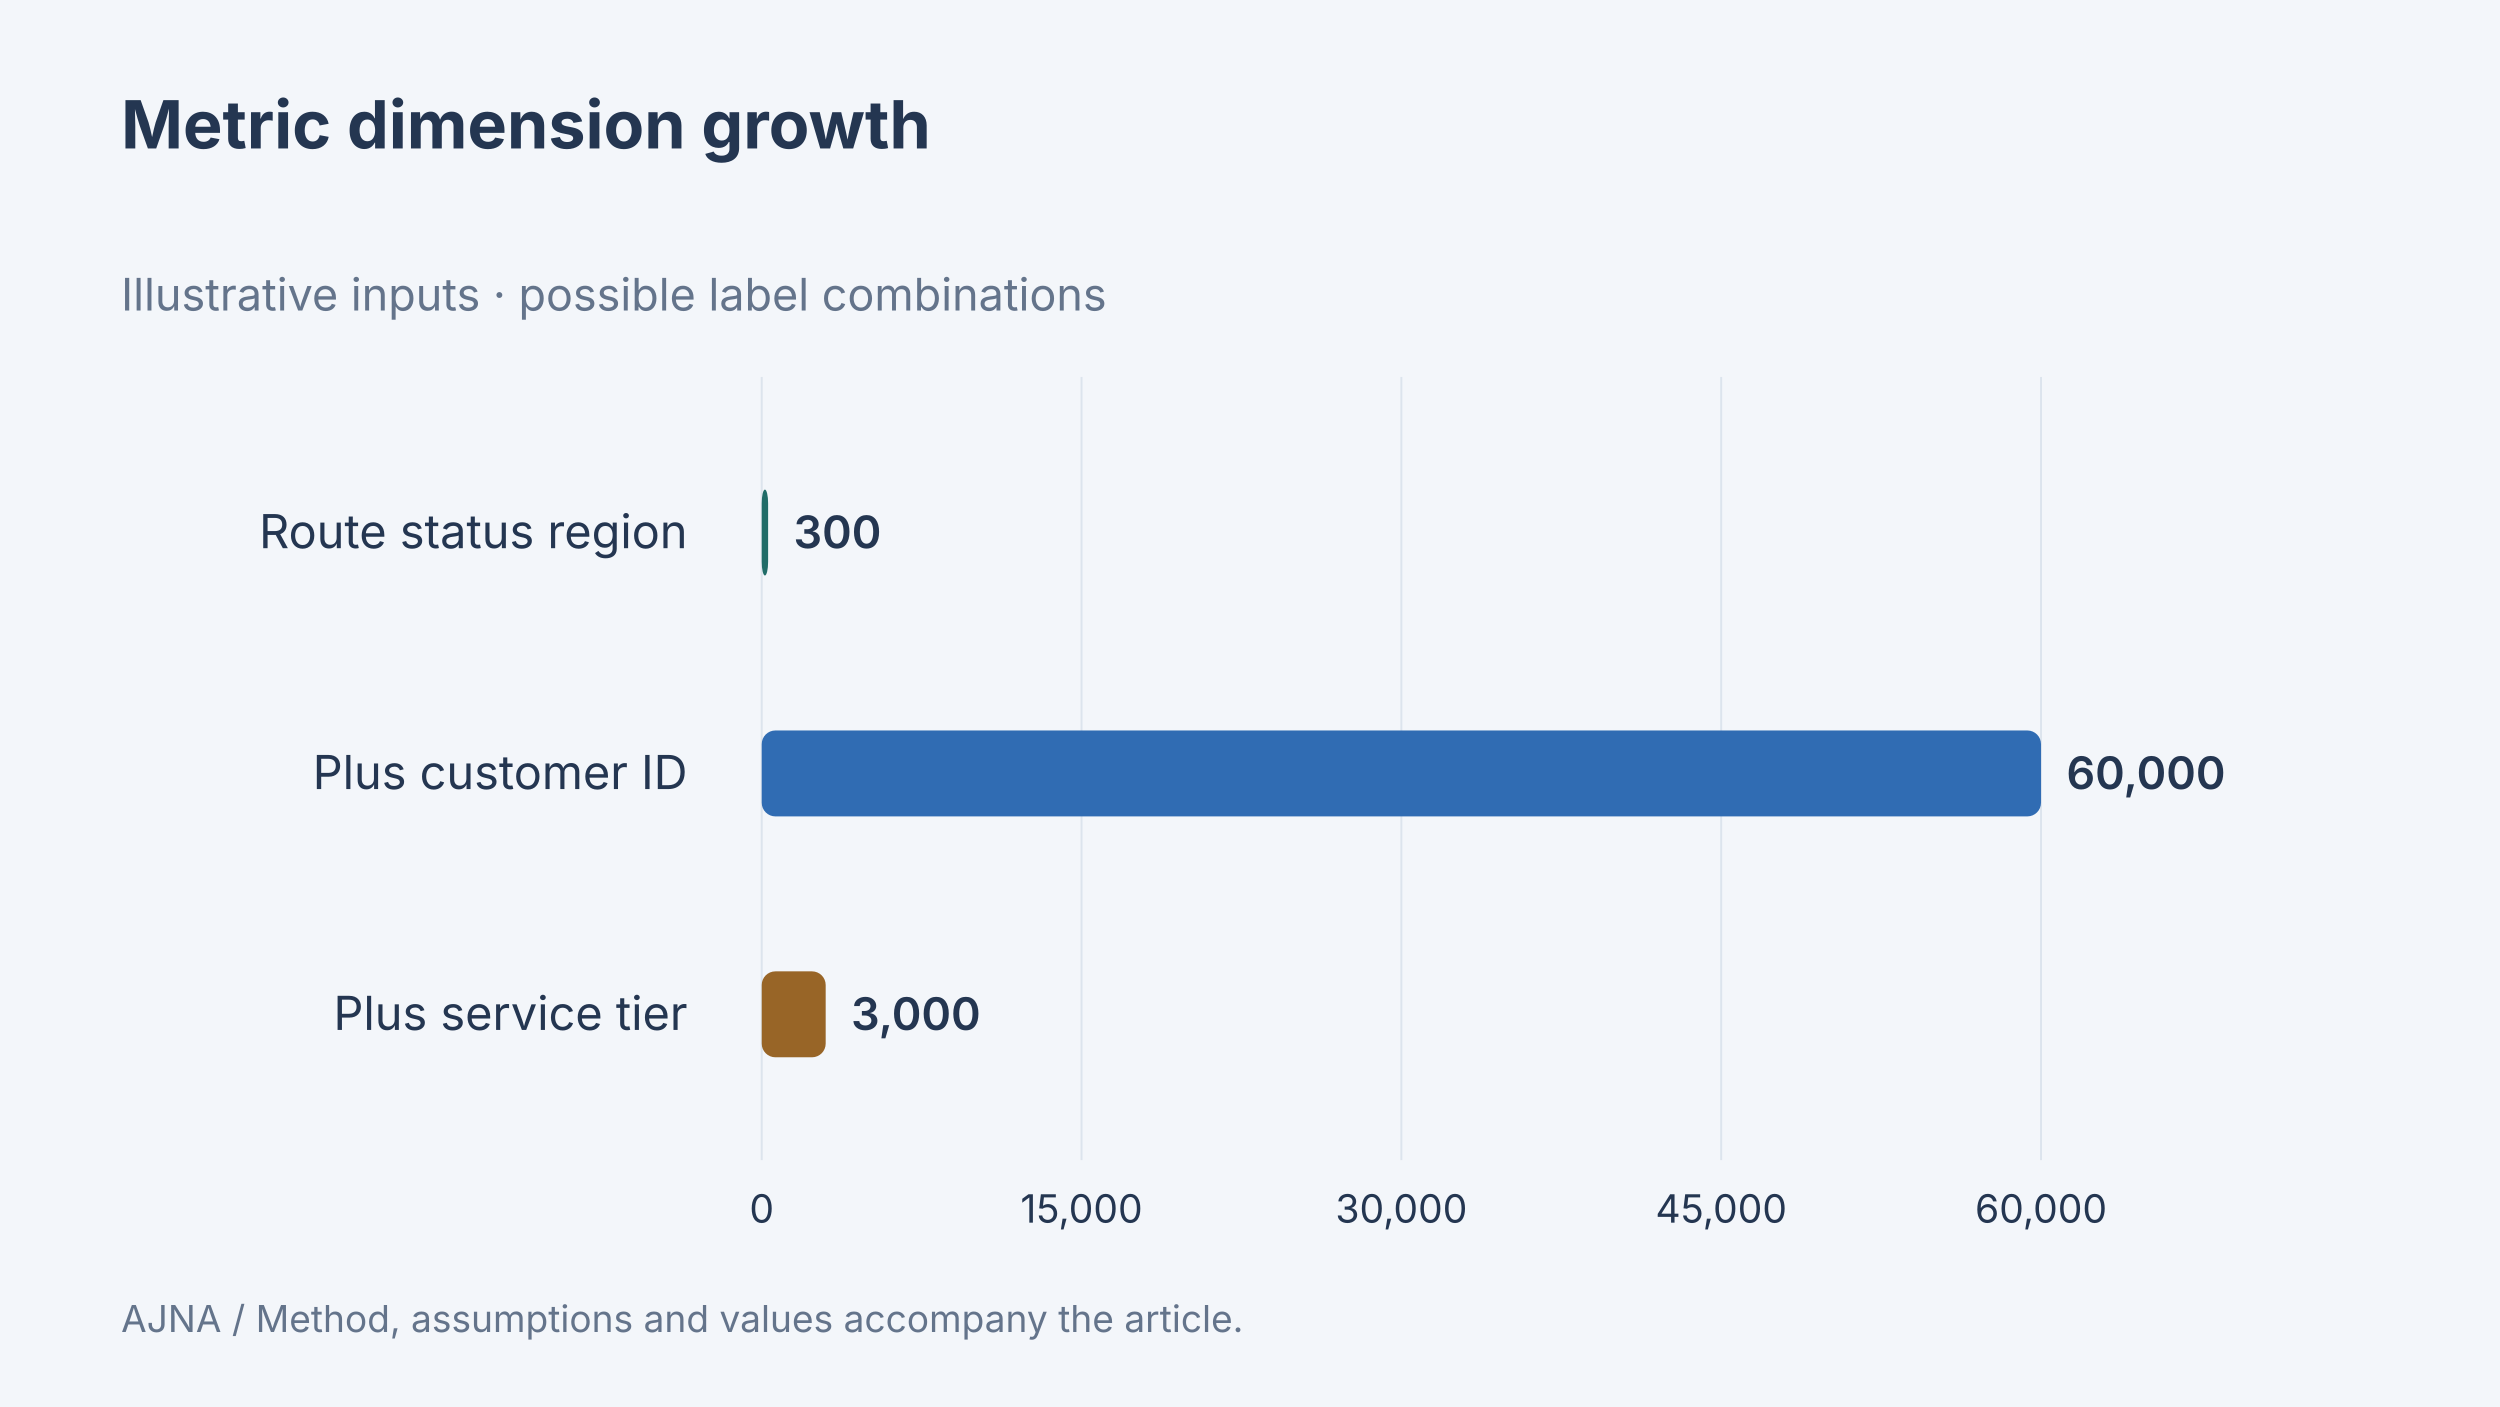
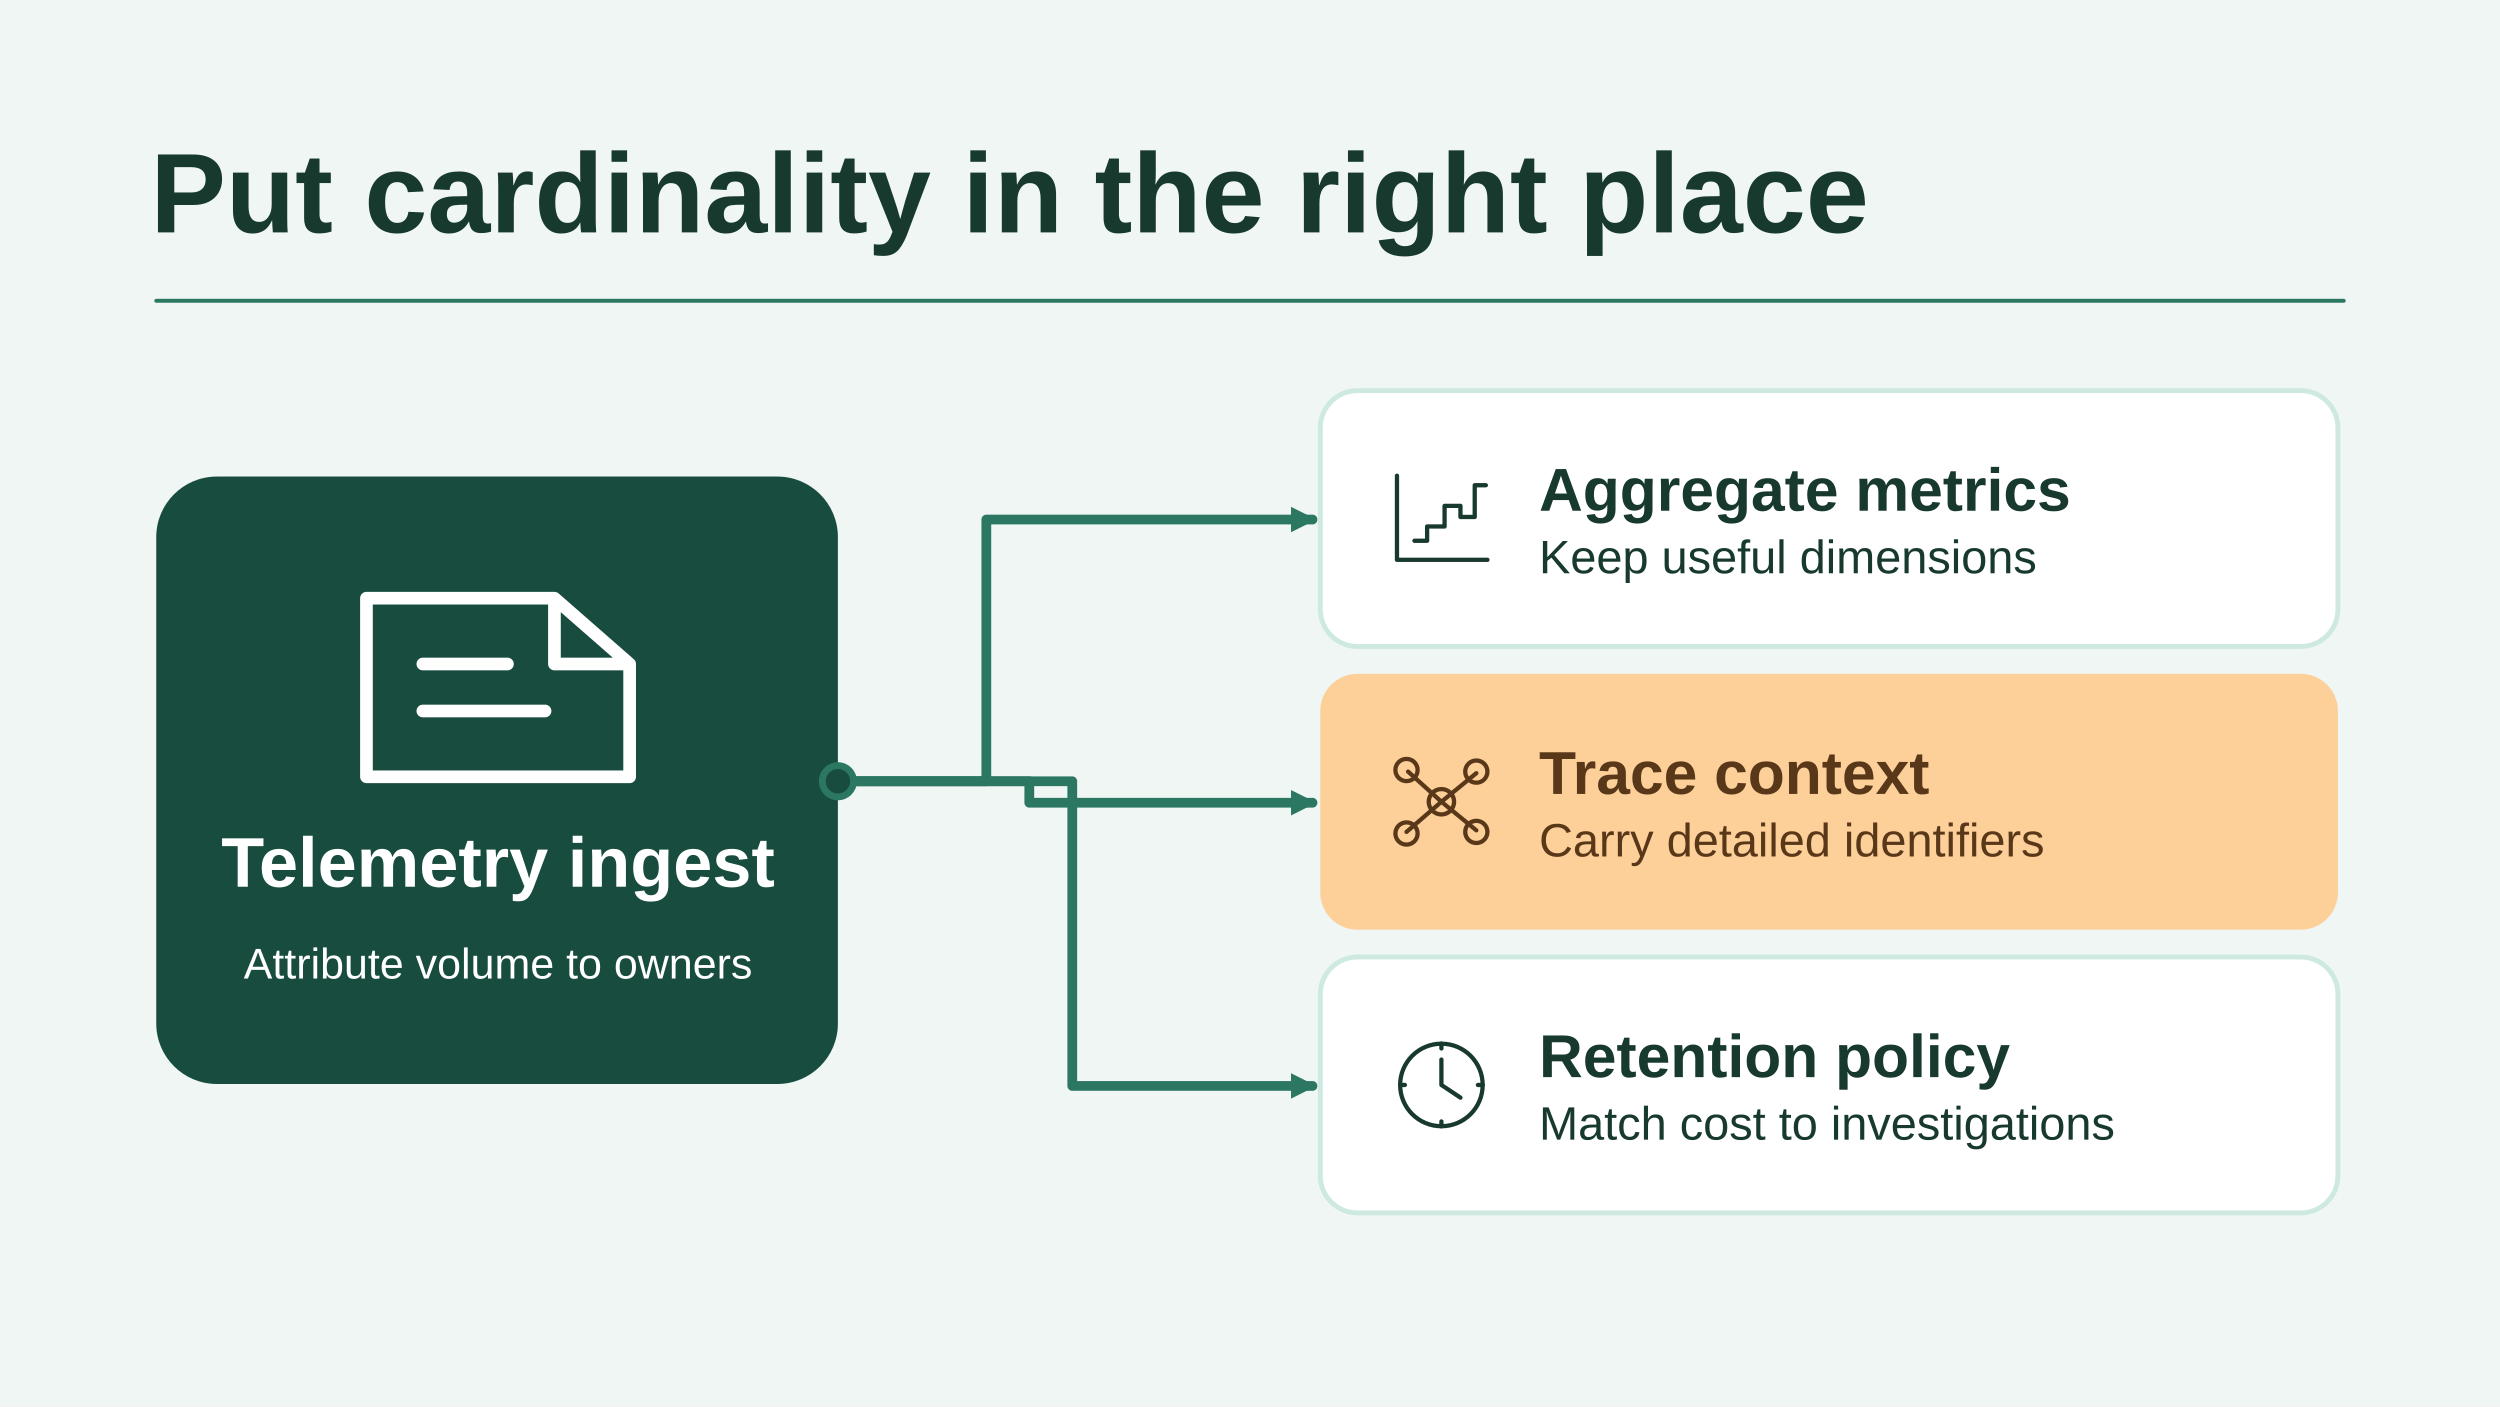
- <svg xmlns="http://www.w3.org/2000/svg" width="1280" height="720" viewBox="0 0 1280 720" data-article-art="observability-cost-control" role="img" aria-label="Metric dimension growth: Route status region 300 possible label combinations, Plus customer ID 60000 possible label combinations, Plus service tier 3000 possible label combinations. Illustrative inputs.">
-   <rect x="-1280" y="-720" width="3840" height="2160" fill="#f3f6fa" />
-   <g font-family="Inter, sans-serif">
-     <text x="62" y="76" font-size="34" font-weight="700" fill="#243651" text-anchor="start">
-       <tspan x="62" dy="0">Metric dimension growth</tspan>
-     </text>
-     <text x="62" y="159" font-size="23" font-weight="400" fill="#64748b" text-anchor="start">
-       <tspan x="62" dy="0">Illustrative inputs · possible label combinations</tspan>
-     </text>
-     <path d="M390 193V594" stroke="#dce4ed" />
-     <text x="390" y="626" font-size="20" font-weight="400" fill="#243651" text-anchor="middle">
-       <tspan x="390" dy="0">0</tspan>
-     </text>
-     <path d="M553.75 193V594" stroke="#dce4ed" />
-     <text x="553.75" y="626" font-size="20" font-weight="400" fill="#243651" text-anchor="middle">
-       <tspan x="553.75" dy="0">15,000</tspan>
-     </text>
-     <path d="M717.5 193V594" stroke="#dce4ed" />
-     <text x="717.5" y="626" font-size="20" font-weight="400" fill="#243651" text-anchor="middle">
-       <tspan x="717.5" dy="0">30,000</tspan>
-     </text>
-     <path d="M881.25 193V594" stroke="#dce4ed" />
-     <text x="881.25" y="626" font-size="20" font-weight="400" fill="#243651" text-anchor="middle">
-       <tspan x="881.25" dy="0">45,000</tspan>
-     </text>
-     <path d="M1045 193V594" stroke="#dce4ed" />
-     <text x="1045" y="626" font-size="20" font-weight="400" fill="#243651" text-anchor="middle">
-       <tspan x="1045" dy="0">60,000</tspan>
-     </text>
-     <text x="352" y="280.667" font-size="24" font-weight="400" fill="#243651" text-anchor="end">
-       <tspan x="352" dy="0">Route status region</tspan>
-     </text>
-     <rect x="390" y="250.667" width="3.275" height="44" rx="7" fill="#206c68" />
-     <text x="406.275" y="280.667" font-size="23" font-weight="600" fill="#243651" text-anchor="start">
-       <tspan x="406.275" dy="0">300</tspan>
-     </text>
-     <text x="352" y="404" font-size="24" font-weight="400" fill="#243651" text-anchor="end">
-       <tspan x="352" dy="0">Plus customer ID</tspan>
-     </text>
-     <rect x="390" y="374" width="655" height="44" rx="7" fill="#306cb3" />
-     <text x="1058" y="404" font-size="23" font-weight="600" fill="#243651" text-anchor="start">
-       <tspan x="1058" dy="0">60,000</tspan>
-     </text>
-     <text x="352" y="527.333" font-size="24" font-weight="400" fill="#243651" text-anchor="end">
-       <tspan x="352" dy="0">Plus service tier</tspan>
-     </text>
-     <rect x="390" y="497.333" width="32.75" height="44" rx="7" fill="#986527" />
-     <text x="435.75" y="527.333" font-size="23" font-weight="600" fill="#243651" text-anchor="start">
-       <tspan x="435.75" dy="0">3,000</tspan>
-     </text>
-     <text x="62" y="682" font-size="19" font-weight="400" fill="#64748b" text-anchor="start">
-       <tspan x="62" dy="0">AJNA / Method, assumptions and values accompany the article.</tspan>
-     </text>
-   </g>
+ <svg xmlns="http://www.w3.org/2000/svg" data-article-art="observability-cost-control" role="img" aria-label="Telemetry cost controls reserve high-cardinality identifiers for suitable trace context and keep aggregate metrics useful at lower cost." width="1280" height="720" viewBox="0 0 1280 720">
+   <svg width="100%" height="100%" viewBox="0 0 1280 720" preserveAspectRatio="xMidYMid slice" role="img" aria-label="Telemetry cost controls reserve high-cardinality identifiers for suitable trace context and keep aggregate metrics useful at lower cost.">
+     <defs>
+       <marker id="head" markerWidth="13" markerHeight="13" refX="11" refY="6.5" orient="auto" markerUnits="userSpaceOnUse">
+         <path d="M0 0L13 6.5 0 13Z" fill="#2C7762" />
+       </marker>
+     </defs>
+     <rect x="0" y="0" width="1280" height="720" rx="0" fill="#EFF6F4" stroke="none" stroke-width="2.5" />
+     <g font-family="Arial, Helvetica, sans-serif">
+       <text x="77" y="119" text-anchor="start" fill="#17392E" font-size="58" font-weight="700">Put cardinality in the right place</text>
+       <path d="M80 154H1200" fill="none" stroke="#2C7762" stroke-width="2" stroke-linejoin="round" stroke-linecap="round" />
+       <rect x="80" y="244" width="349" height="311" rx="31" fill="#174C3F" stroke="none" stroke-width="2.5" />
+       <g transform="translate(255 352) scale(2.40625)" fill="none" stroke="#FFFFFF" stroke-width="2.7" stroke-linecap="round" stroke-linejoin="round">
+         <path d="M-28-19H12l16 14V19h-56Z M12-19V-5h16M-16-5H2m-18 10h26" />
+       </g>
+       <text x="255" y="454" text-anchor="middle" fill="#FFFFFF" font-size="36" font-weight="700">Telemetry ingest</text>
+       <text x="255" y="501" text-anchor="middle" fill="#FFFFFF" font-size="22" font-weight="400">Attribute volume to owners</text>
+       <path d="M429 400H505V266H672" fill="none" stroke="#2C7762" stroke-width="5" stroke-linejoin="round" stroke-linecap="round" marker-end="url(#head)" />
+       <rect x="676" y="200" width="521" height="131" rx="19" fill="#FFFFFF" stroke="#CDE9E0" stroke-width="2.5" />
+       <g transform="translate(738 265.5) scale(0.8125)" fill="none" stroke="#17392E" stroke-width="2.7" stroke-linecap="round" stroke-linejoin="round">
+         <path d="M-28-27V26H29M-17 14h8V5h11v-13h10v7h9v-20h7" />
+       </g>
+       <text x="788" y="261.5" text-anchor="start" fill="#17392E" font-size="31" font-weight="700">Aggregate metrics</text>
+       <text x="788" y="293.5" text-anchor="start" fill="#17392E" font-size="24" font-weight="400">Keep useful dimensions</text>
+       <path d="M429 400H527V411H672" fill="none" stroke="#2C7762" stroke-width="5" stroke-linejoin="round" stroke-linecap="round" marker-end="url(#head)" />
+       <rect x="676" y="345" width="521" height="131" rx="19" fill="#FDCF99" stroke="none" stroke-width="2.5" />
+       <g transform="translate(738 410.5) scale(0.8125)" fill="none" stroke="#593819" stroke-width="2.7" stroke-linecap="round" stroke-linejoin="round">
+         <path d="M0 0l-21-19M0 0l22-18M0 0-22 19M0 0l22 18" />
+         <circle r="8" />
+         <circle cx="-22" cy="-20" r="7" />
+         <circle cx="22" cy="-19" r="7" />
+         <circle cx="-22" cy="20" r="7" />
+         <circle cx="22" cy="19" r="7" />
+       </g>
+       <text x="788" y="406.5" text-anchor="start" fill="#593819" font-size="31" font-weight="700">Trace context</text>
+       <text x="788" y="438.5" text-anchor="start" fill="#593819" font-size="24" font-weight="400">Carry detailed identifiers</text>
+       <path d="M429 400H549V556H672" fill="none" stroke="#2C7762" stroke-width="5" stroke-linejoin="round" stroke-linecap="round" marker-end="url(#head)" />
+       <rect x="676" y="490" width="521" height="131" rx="19" fill="#FFFFFF" stroke="#CDE9E0" stroke-width="2.5" />
+       <g transform="translate(738 555.5) scale(0.8125)" fill="none" stroke="#17392E" stroke-width="2.7" stroke-linecap="round" stroke-linejoin="round">
+         <circle r="26" />
+         <path d="M0-16V0l12 8M0-26v3m26 23h-3M0 26v-3m-26-23h3" />
+       </g>
+       <text x="788" y="551.5" text-anchor="start" fill="#17392E" font-size="31" font-weight="700">Retention policy</text>
+       <text x="788" y="583.5" text-anchor="start" fill="#17392E" font-size="24" font-weight="400">Match cost to investigations</text>
+       <circle cx="429" cy="400" r="8" fill="#174C3F" stroke="#2C7762" stroke-width="3.5" />
+     </g>
+   </svg>
</svg>
